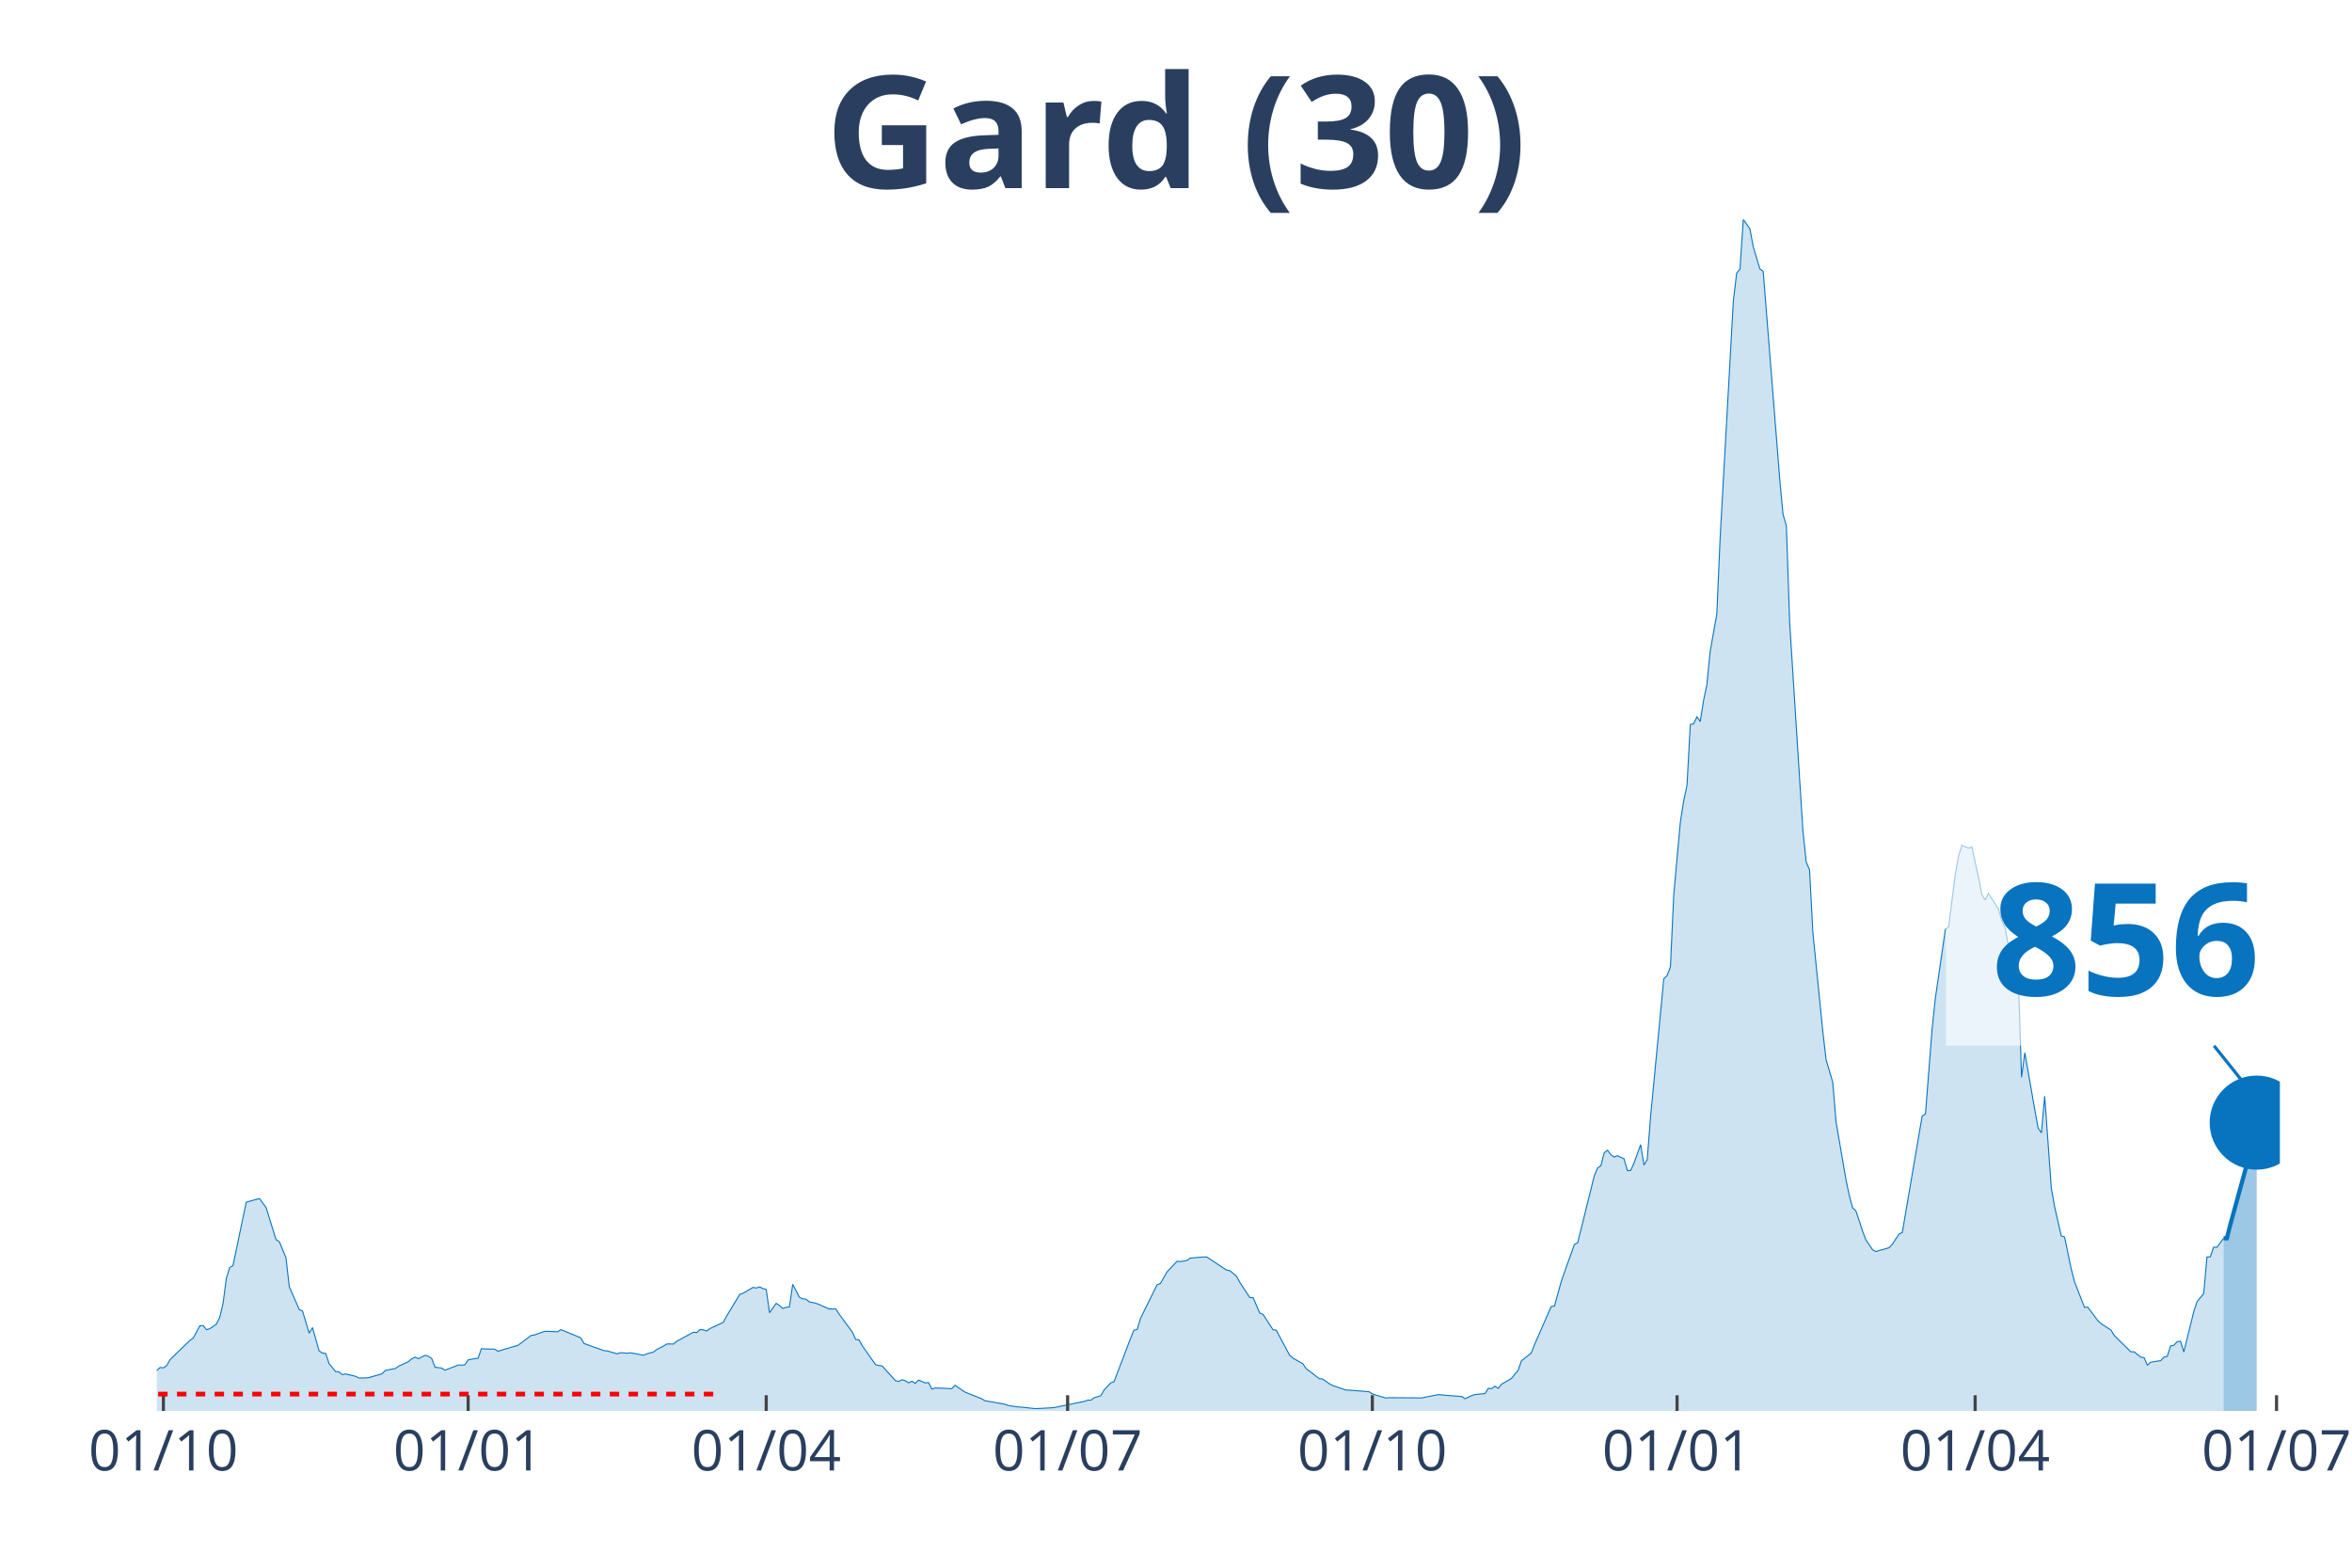
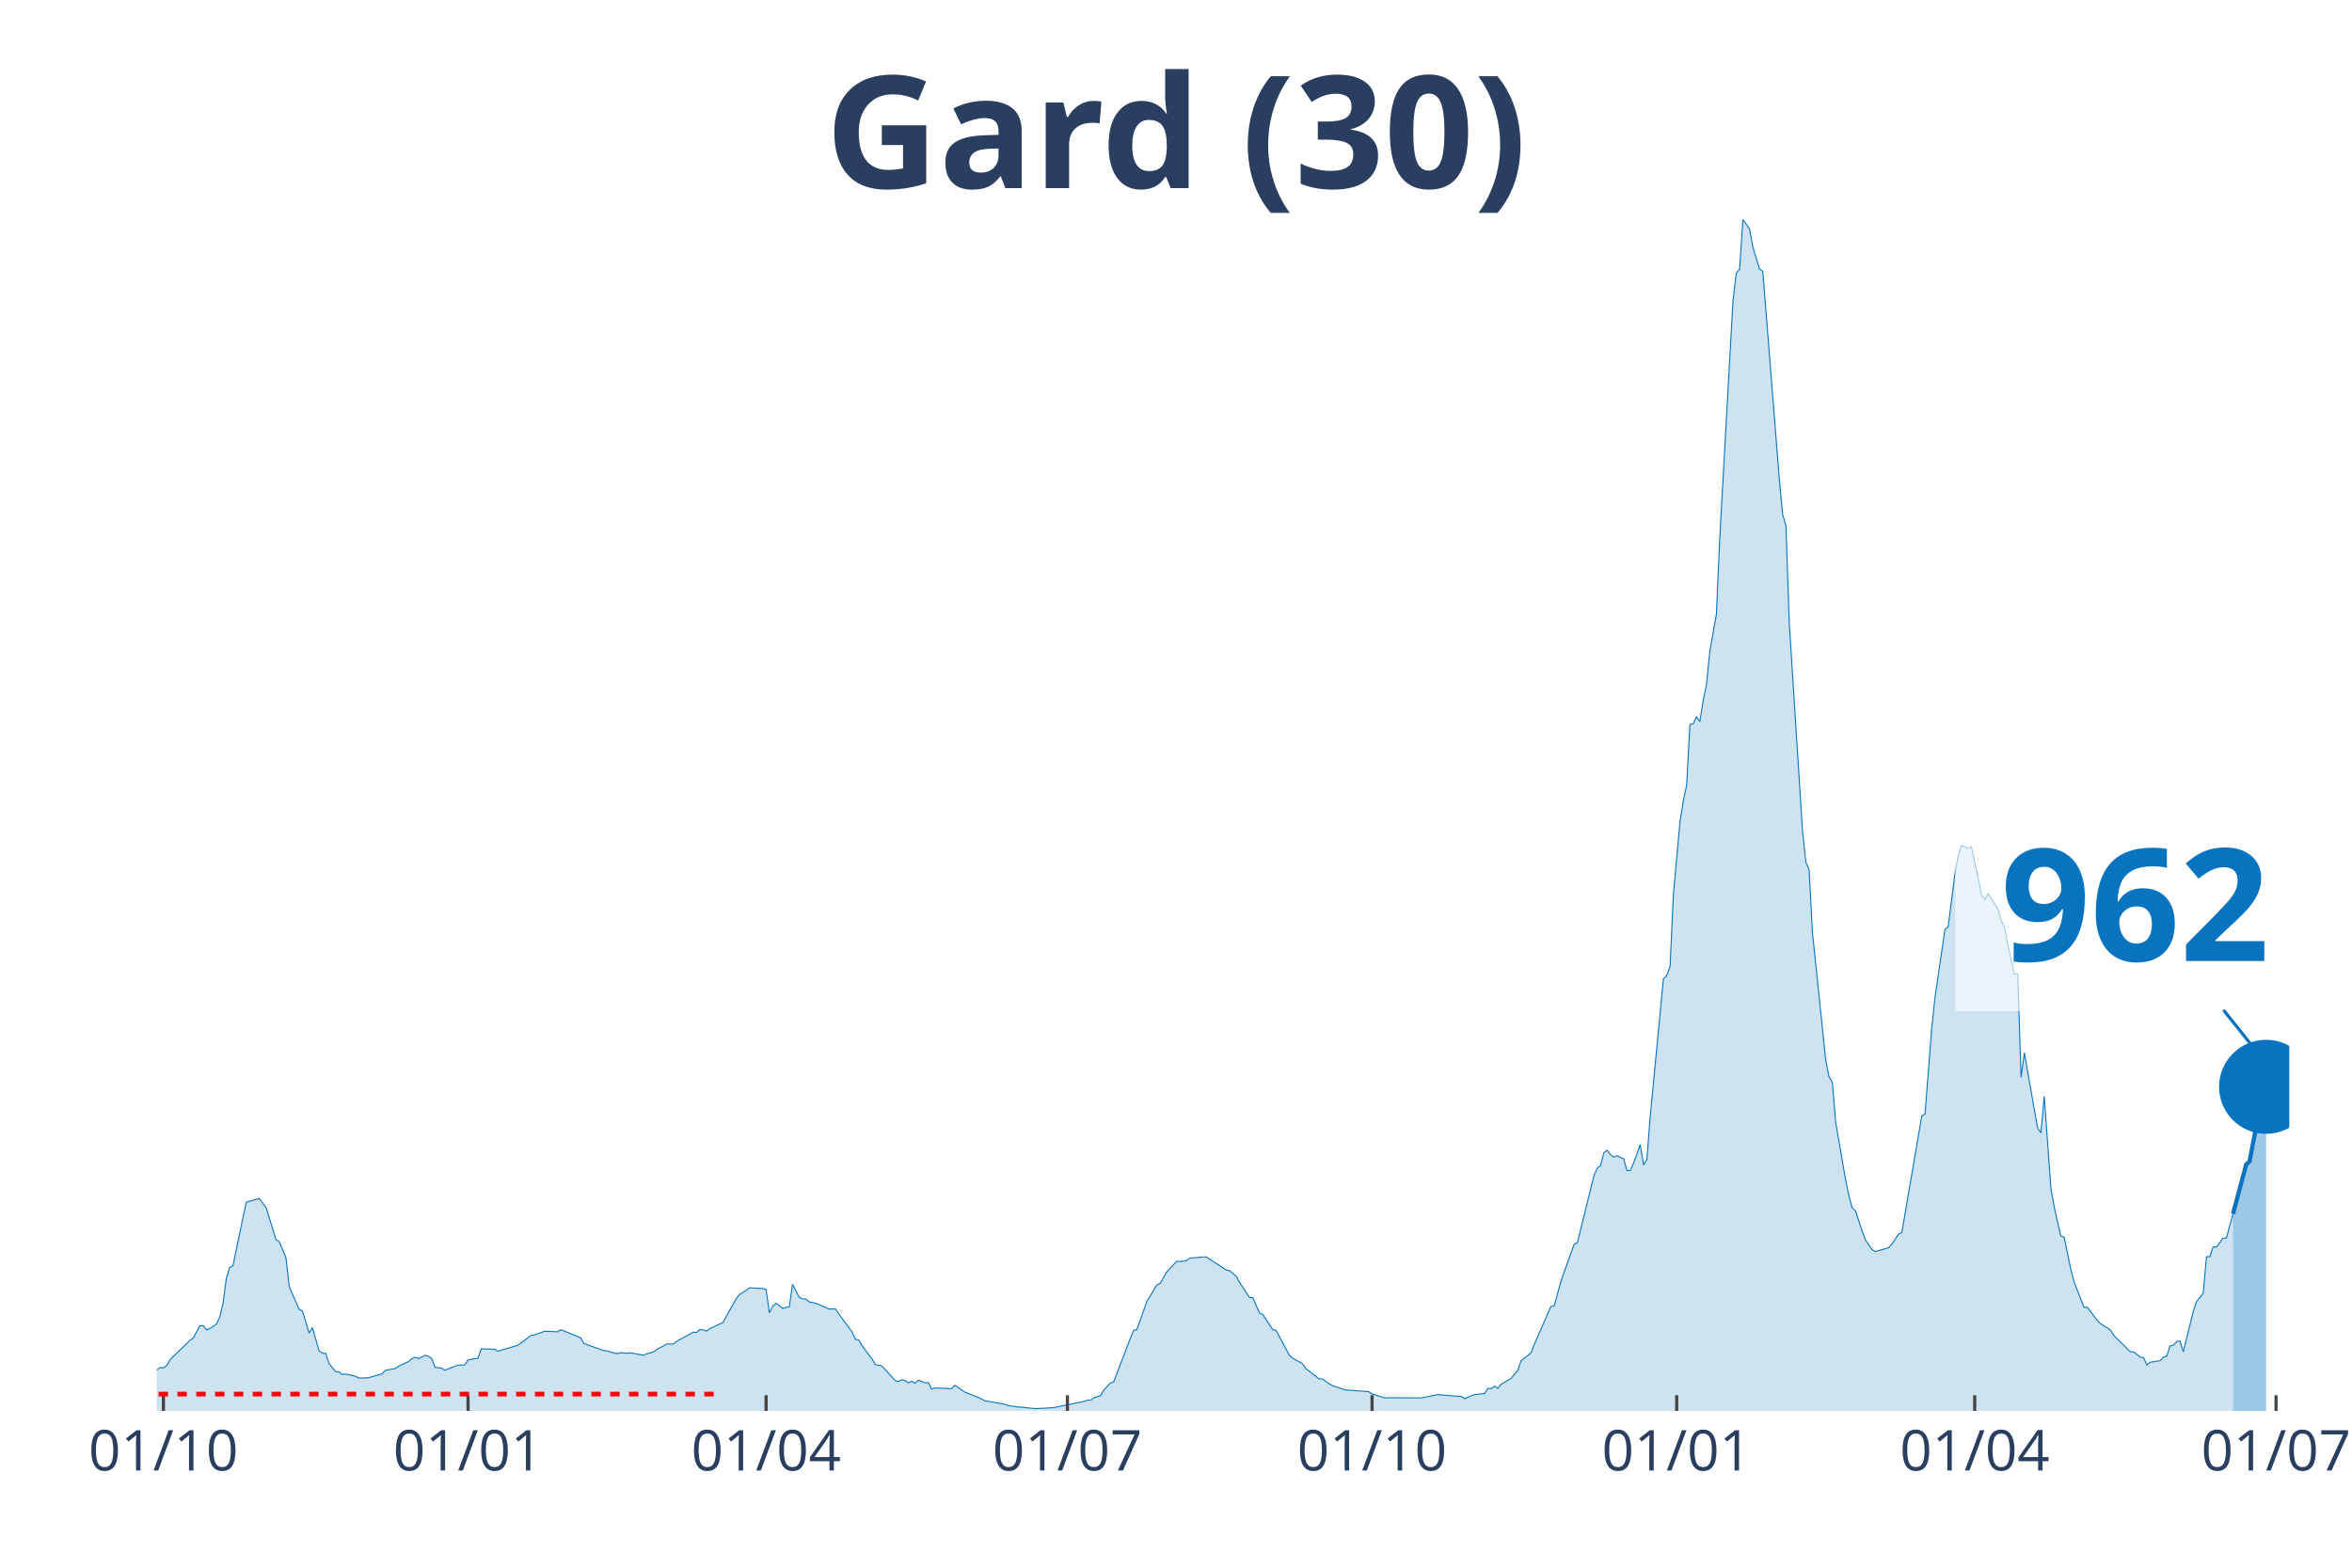
<svg xmlns="http://www.w3.org/2000/svg" class="main-svg" width="1125" height="750" style="" viewBox="0 0 750 500">
  <rect x="0" y="0" width="750" height="500" style="fill: rgb(0, 0, 0); fill-opacity: 0;" />
-   <defs id="defs-4bfc6a">
+   <defs id="defs-9c1711">
    <g class="clips">
-       <clipPath id="clip4bfc6axyplot" class="plotclip">
-         <rect width="677" height="380" />
+       <clipPath id="clip9c1711xyplot" class="plotclip">
+         <rect width="680" height="380" />
      </clipPath>
-       <clipPath class="axesclip" id="clip4bfc6ax">
-         <rect x="50" y="0" width="677" height="500" />
+       <clipPath class="axesclip" id="clip9c1711x">
+         <rect x="50" y="0" width="680" height="500" />
      </clipPath>
-       <clipPath class="axesclip" id="clip4bfc6ay">
+       <clipPath class="axesclip" id="clip9c1711y">
        <rect x="0" y="70" width="750" height="380" />
      </clipPath>
-       <clipPath class="axesclip" id="clip4bfc6axy">
-         <rect x="50" y="70" width="677" height="380" />
+       <clipPath class="axesclip" id="clip9c1711xy">
+         <rect x="50" y="70" width="680" height="380" />
      </clipPath>
    </g>
    <g class="gradients" />
  </defs>
  <g class="bglayer">
-     <rect class="bg" x="50" y="70" width="677" height="380" style="fill: rgb(0, 0, 0); fill-opacity: 0; stroke-width: 0;" />
+     <rect class="bg" x="50" y="70" width="680" height="380" style="fill: rgb(0, 0, 0); fill-opacity: 0; stroke-width: 0;" />
  </g>
  <g class="layer-below">
    <g class="imagelayer" />
    <g class="shapelayer" />
  </g>
  <g class="cartesianlayer">
    <g class="subplot xy">
      <g class="layer-subplot">
        <g class="shapelayer" />
        <g class="imagelayer" />
      </g>
      <g class="gridlayer">
        <g class="x">
          <path class="xgrid crisp" transform="translate(52.11,0)" d="M0,70v380" style="stroke: rgb(255, 255, 255); stroke-opacity: 1; stroke-width: 1px;" />
-           <path class="xgrid crisp" transform="translate(149.28,0)" d="M0,70v380" style="stroke: rgb(255, 255, 255); stroke-opacity: 1; stroke-width: 1px;" />
-           <path class="xgrid crisp" transform="translate(244.33,0)" d="M0,70v380" style="stroke: rgb(255, 255, 255); stroke-opacity: 1; stroke-width: 1px;" />
-           <path class="xgrid crisp" transform="translate(340.44,0)" d="M0,70v380" style="stroke: rgb(255, 255, 255); stroke-opacity: 1; stroke-width: 1px;" />
-           <path class="xgrid crisp" transform="translate(437.61,0)" d="M0,70v380" style="stroke: rgb(255, 255, 255); stroke-opacity: 1; stroke-width: 1px;" />
-           <path class="xgrid crisp" transform="translate(534.78,0)" d="M0,70v380" style="stroke: rgb(255, 255, 255); stroke-opacity: 1; stroke-width: 1px;" />
-           <path class="xgrid crisp" transform="translate(629.83,0)" d="M0,70v380" style="stroke: rgb(255, 255, 255); stroke-opacity: 1; stroke-width: 1px;" />
-           <path class="xgrid crisp" transform="translate(725.94,0)" d="M0,70v380" style="stroke: rgb(255, 255, 255); stroke-opacity: 1; stroke-width: 1px;" />
+           <path class="xgrid crisp" transform="translate(149.25,0)" d="M0,70v380" style="stroke: rgb(255, 255, 255); stroke-opacity: 1; stroke-width: 1px;" />
+           <path class="xgrid crisp" transform="translate(244.29,0)" d="M0,70v380" style="stroke: rgb(255, 255, 255); stroke-opacity: 1; stroke-width: 1px;" />
+           <path class="xgrid crisp" transform="translate(340.37,0)" d="M0,70v380" style="stroke: rgb(255, 255, 255); stroke-opacity: 1; stroke-width: 1px;" />
+           <path class="xgrid crisp" transform="translate(437.52,0)" d="M0,70v380" style="stroke: rgb(255, 255, 255); stroke-opacity: 1; stroke-width: 1px;" />
+           <path class="xgrid crisp" transform="translate(534.66,0)" d="M0,70v380" style="stroke: rgb(255, 255, 255); stroke-opacity: 1; stroke-width: 1px;" />
+           <path class="xgrid crisp" transform="translate(629.69,0)" d="M0,70v380" style="stroke: rgb(255, 255, 255); stroke-opacity: 1; stroke-width: 1px;" />
+           <path class="xgrid crisp" transform="translate(725.78,0)" d="M0,70v380" style="stroke: rgb(255, 255, 255); stroke-opacity: 1; stroke-width: 1px;" />
        </g>
        <g class="y" />
      </g>
      <g class="zerolinelayer" />
      <path class="xlines-below" />
      <path class="ylines-below" />
      <g class="overlines-below" />
      <g class="xaxislayer-below" />
      <g class="yaxislayer-below" />
      <g class="overaxes-below" />
-       <g class="plot" transform="translate(50, 70)" clip-path="url('#clip4bfc6axyplot')">
+       <g class="plot" transform="translate(50, 70)" clip-path="url('#clip9c1711xyplot')">
        <g class="scatterlayer mlayer">
-           <g class="trace scatter traceebec3c" style="stroke-miterlimit: 2;">
+           <g class="trace scatter trace8eea65" style="stroke-miterlimit: 2;">
            <g class="fills">
              <g>
-                 <path class="js-fill" d="M659.05,380L-143.64,380L-143.64,379.01L-130.96,379.43L-129.91,379.54L-99.28,379.41L-98.22,379.38L-58.09,378.39L-57.03,378.28L-38.02,374.92L-36.97,374.76L-31.68,373.63L-30.63,372.98L-23.24,371.69L-22.18,371.43L-17.95,371.53L-16.9,370.79L-12.67,369.64L-11.62,368.72L-8.45,368.43L-7.39,368.84L-3.17,368.79L-2.11,368.98L1.06,366.14L2.11,366.27L3.17,365.54L4.22,363.64L10.56,357.51L11.62,356.77L13.73,352.85L14.79,352.79L15.84,354.09L16.9,353.78L19.01,352.32L20.07,350.12L21.12,345.76L22.18,337.73L23.24,334.27L24.29,333.65L28.52,313.43L29.57,313.12L32.74,312.26L33.8,313.73L34.85,315.11L35.91,318.56L38.02,325.36L39.08,326.05L41.19,331.13L42.25,340.41L45.41,347.63L46.47,348.12L48.58,355.19L49.64,353.42L51.75,360.83L52.81,361.56L53.86,361.66L54.92,364.89L57.03,367.46L58.09,367.54L59.15,368.42L60.2,368.22L63.37,368.95L64.43,369.5L66.54,369.48L67.59,369.38L71.82,368.16L72.88,367.07L76.04,366.48L77.1,365.74L80.27,364.26L81.32,363.35L82.38,362.87L83.44,363.34L85.55,362.26L86.61,362.57L87.66,363.27L88.72,366.07L90.83,366.33L91.89,367L96.11,365.38L97.17,365.38L98.22,365.31L99.28,363.73L101.39,363.33L102.45,363.21L103.5,360.15L104.56,360.23L107.73,360.31L108.78,360.96L114.07,359.39L115.12,359.12L119.35,355.95L120.4,355.78L123.57,354.64L124.63,354.62L127.8,354.76L128.85,354.07L135.19,356.68L136.24,358.5L142.58,360.76L143.64,360.87L146.81,361.79L147.86,361.42L149.98,361.6L151.03,361.46L155.26,362.25L156.31,361.78L158.42,361.2L159.48,360.37L161.59,359.31L162.65,358.65L164.76,358.66L165.82,357.79L171.1,354.9L172.15,354.99L173.21,354.06L174.27,354.14L175.32,354.53L176.38,353.74L180.6,351.79L181.66,349.82L185.88,342.85L186.94,342.48L190.11,340.61L191.17,340.8L192.22,340.45L193.28,340.98L194.33,341.27L195.39,348.69L197.5,345.69L198.56,346.38L199.61,347.34L200.67,346.95L201.73,346.82L202.78,339.62L204.9,343.72L205.95,344.24L207.01,344.34L208.06,345.22L210.18,345.65L211.23,346.08L214.4,347.48L215.46,347.5L216.51,347.48L217.57,349.11L221.79,354.85L222.85,357.21L223.91,357.33L224.96,359.22L229.19,365.23L230.24,365.52L231.3,365.65L232.36,366.84L235.52,370.34L236.58,370.62L237.64,370.04L238.69,370.37L239.75,371.03L240.8,370.54L241.86,371.19L242.92,370.17L245.03,371.05L246.09,370.95L247.14,373.03L248.2,372.68L251.37,372.8L252.42,372.85L253.48,372.93L254.54,371.81L256.65,373.3L257.7,373.99L262.98,376.1L264.04,376.74L270.38,377.85L271.43,378.25L274.6,378.75L275.66,378.78L279.88,379.24L280.94,379.23L285.16,379.01L286.22,378.91L295.73,376.97L296.78,376.58L297.84,376.58L298.89,375.8L301.01,375.15L302.06,373.34L304.17,371.07L305.23,370.69L310.51,356.87L311.57,354.29L312.62,354.01L313.68,350.47L318.96,339.78L320.02,339.35L322.13,335.67L323.19,334.56L325.3,332.29L326.35,332.37L328.47,332.02L329.52,331.26L333.75,330.9L334.8,330.91L341.14,335.09L342.2,335.27L344.31,337.07L345.37,339.03L348.53,343.84L349.59,343.87L351.7,348.79L352.76,349.22L355.93,354.11L356.98,354.26L361.21,362.22L362.26,363.14L365.43,364.93L366.49,366.48L370.71,369.73L371.77,369.83L373.88,371.32L374.94,371.89L379.16,373.33L380.22,373.37L386.56,373.87L387.61,374.58L391.84,375.88L392.89,375.78L403.45,375.85L404.51,375.62L408.73,374.78L409.79,374.91L416.13,375.41L417.18,376.1L419.3,375.11L420.35,374.78L423.52,374.46L424.58,372.8L425.63,372.9L426.69,372.11L427.75,372.8L428.8,371.48L431.97,369.64L433.03,368.29L434.08,367.11L435.14,364.03L438.31,361.49L439.36,358.78L444.64,346.72L445.7,346.54L447.81,338.83L448.87,335.76L452.04,326.92L453.09,326.35L458.37,305.07L459.43,302.51L460.49,301.81L461.54,297.68L462.6,296.85L463.66,298.28L464.71,299.04L465.77,298.62L467.88,299.61L468.94,303.36L469.99,303.29L471.05,300.95L473.16,295.07L474.22,301.57L475.27,299.83L476.33,286.14L480.55,242.17L481.61,241.11L482.67,238.33L483.72,215.36L485.83,192.17L486.89,185.44L487.95,180.44L489,161.07L490.06,160.84L491.12,158.62L492.17,160.14L493.23,153.39L494.28,148.37L495.34,137.73L497.45,125.86L498.51,101.65L502.73,25.96L503.79,17.09L504.85,15.83L505.9,0L508.01,3.01L509.07,8.72L511.18,15.77L512.24,16.54L517.52,82.87L518.58,94.12L519.63,97.66L520.69,128.7L524.91,194.98L525.97,204.98L527.02,207.41L528.08,227.42L531.25,259.01L532.31,268.06L534.42,275.16L535.47,287.79L538.64,306.27L539.7,311.3L540.76,315.23L541.81,316.19L543.92,322.62L544.98,325.43L547.09,328.56L548.15,329.16L552.37,327.95L553.43,326.81L555.54,323.61L556.6,323.09L562.93,285.97L563.99,285.29L566.1,258.27L567.16,248.23L570.33,226.46L571.38,225.59L573.5,208.84L574.55,203.01L575.61,199.59L576.66,200.07L577.72,200.5L578.78,200.1L580.89,209.77L581.95,215.24L583,217.01L584.06,214.95L587.23,219.86L588.28,223.53L589.34,225.77L590.39,231.3L592.51,240.68L593.56,240.71L594.62,273.61L595.68,265.76L598.84,283.92L599.9,289.77L600.96,291.32L602.01,279.63L604.12,308.94L605.18,314.94L607.29,324.18L608.35,324.55L610.46,334.7L611.52,338.82L614.69,346.95L615.74,346.91L618.91,351.14L619.97,352.16L623.14,354.2L624.19,355.94L629.47,361.13L630.53,361.16L632.64,362.84L633.7,363.02L634.75,365.39L635.81,364.47L638.98,363.96L640.03,362.85L641.09,362.58L642.15,359.28L643.2,359.05L644.26,357.92L645.32,357.77L646.37,361.19L649.54,348.33L650.6,345.13L652.71,342.58L653.76,330.91L654.82,330.85L655.88,327.75L656.93,327.81L657.99,326.41L659.05,324.91" style="fill: rgb(8, 115, 191); fill-opacity: 0.2; stroke-width: 0;" />
+                 <path class="js-fill" d="M662.05,380L-143.6,380L-143.6,379.01L-130.93,379.43L-129.88,379.54L-100.31,379.47L-99.25,379.41L-53.85,377.66L-52.8,377.47L-46.46,375.97L-45.4,375.75L-32.73,374.27L-31.68,373.63L-28.51,372.45L-27.45,372.31L-15.84,370.6L-14.78,370.11L-9.5,368.31L-8.45,368.43L-6.34,368.69L-5.28,368.49L-2.11,368.98L-1.06,367.83L1.06,366.14L2.11,366.27L3.17,365.54L4.22,363.64L10.56,357.51L11.61,356.77L13.73,352.85L14.78,352.79L15.84,354.09L16.89,353.78L19.01,352.32L20.06,350.12L21.12,345.76L22.17,337.73L23.23,334.27L24.29,333.65L28.51,313.43L29.57,313.12L32.73,312.26L33.79,313.73L34.84,315.11L35.9,318.56L38.01,325.36L39.07,326.05L41.18,331.13L42.24,340.41L45.4,347.63L46.46,348.12L48.57,355.19L49.63,353.42L51.74,360.83L52.8,361.56L53.85,361.66L54.91,364.89L57.02,367.46L58.07,367.54L59.13,368.42L60.19,368.22L63.35,368.95L64.41,369.5L66.52,369.48L67.58,369.38L71.8,368.16L72.86,367.07L76.02,366.48L77.08,365.74L80.25,364.26L81.3,363.35L82.36,362.87L83.42,363.34L85.53,362.26L86.58,362.57L87.64,363.27L88.7,366.07L90.81,366.33L91.86,367L96.09,365.38L97.14,365.38L98.2,365.31L99.25,363.73L101.37,363.33L102.42,363.21L103.48,360.15L104.53,360.23L107.7,360.31L108.76,360.96L114.04,359.39L115.09,359.12L119.32,355.95L120.37,355.78L123.54,354.64L124.6,354.62L127.76,354.76L128.82,354.07L135.16,356.68L136.21,358.5L142.55,360.76L143.6,360.87L146.77,361.79L147.83,361.42L149.94,361.6L150.99,361.46L155.22,362.25L156.27,361.78L158.39,361.2L159.44,360.37L161.55,359.31L162.61,358.65L164.72,358.66L165.78,357.79L171.06,354.9L172.11,354.99L173.17,354.06L174.22,354.14L175.28,354.53L176.34,353.74L180.56,351.79L181.61,349.82L184.78,344.2L185.84,342.85L187.95,341.53L189.01,340.73L193.23,340.98L194.29,341.27L195.34,348.69L196.4,346.61L197.45,345.69L198.51,346.38L199.57,347.34L200.62,346.95L201.68,346.82L202.73,339.62L204.84,343.72L205.9,344.24L206.96,344.34L208.01,345.22L210.12,345.65L211.18,346.08L214.35,347.48L215.4,347.5L216.46,347.48L217.52,349.11L221.74,354.85L222.8,357.21L223.85,357.33L224.91,359.22L228.07,363.46L229.13,365.23L231.24,365.65L232.3,366.84L235.47,370.34L236.52,370.62L237.58,370.04L238.63,370.37L239.69,371.03L240.75,370.54L241.8,371.19L242.86,370.17L244.97,371.05L246.02,370.95L247.08,373.03L248.14,372.68L251.3,372.8L252.36,372.85L253.42,372.93L254.47,371.81L256.58,373.3L257.64,373.99L262.92,376.1L263.98,376.74L270.31,377.85L271.37,378.25L274.53,378.75L275.59,378.78L279.81,379.24L280.87,379.23L285.09,379.01L286.15,378.91L295.65,376.97L296.71,376.58L297.76,376.58L298.82,375.8L300.93,375.15L301.99,373.34L304.1,371.07L305.16,370.69L309.38,359.62L310.43,356.87L311.49,354.29L312.55,354.01L315.71,345.06L316.77,343.34L318.88,339.78L319.94,339.35L322.05,335.67L323.11,334.56L325.22,332.29L326.27,332.37L328.39,332.02L329.44,331.26L333.66,330.9L334.72,330.91L341.06,335.09L342.11,335.27L344.22,337.07L345.28,339.03L348.45,343.84L349.5,343.87L351.61,348.79L352.67,349.22L355.84,354.11L356.89,354.26L361.12,362.22L362.17,363.14L365.34,364.93L366.4,366.48L370.62,369.73L371.68,369.83L373.79,371.32L374.84,371.89L379.07,373.33L380.12,373.37L386.46,373.87L387.52,374.58L391.74,375.88L392.8,375.78L403.35,375.85L404.41,375.62L408.63,374.78L409.69,374.91L416.02,375.41L417.08,376.1L419.19,375.11L420.25,374.78L423.42,374.46L424.47,372.8L425.53,372.9L426.58,372.11L427.64,372.8L428.7,371.48L431.86,369.64L432.92,368.29L433.98,367.11L435.03,364.03L438.2,361.49L439.25,358.78L444.53,346.72L445.59,346.54L447.7,338.83L448.76,335.76L451.93,326.92L452.98,326.35L458.26,305.07L459.32,302.51L460.37,301.81L461.43,297.68L462.48,296.85L463.54,298.28L464.6,299.04L465.65,298.62L467.76,299.61L468.82,303.36L469.88,303.29L470.93,300.95L473.04,295.07L474.1,301.57L475.16,299.83L476.21,286.14L480.43,242.17L481.49,241.11L482.55,238.33L483.6,215.36L485.71,192.17L486.77,185.44L487.83,180.44L488.88,161.07L489.94,160.84L490.99,158.62L492.05,160.14L493.11,153.39L494.16,148.37L495.22,137.73L497.33,125.86L498.39,101.65L502.61,25.96L503.66,17.09L504.72,15.83L505.78,0L507.89,3.01L508.94,8.72L511.06,15.77L512.11,16.54L517.39,82.87L518.45,94.12L519.5,97.66L520.56,128.7L524.78,194.98L525.84,204.98L526.89,207.41L527.95,227.42L532.17,268.06L533.23,273.37L534.29,275.16L535.34,287.79L538.51,306.27L539.57,311.3L540.62,315.23L541.68,316.19L543.79,322.62L544.84,325.43L546.96,328.56L548.01,329.16L552.24,327.95L553.29,326.81L555.4,323.61L556.46,323.09L562.8,285.97L563.85,285.29L565.96,258.27L567.02,248.23L570.19,226.46L571.24,225.59L573.35,208.84L574.41,203.01L575.47,199.59L576.52,200.07L577.58,200.5L578.63,200.1L580.75,209.77L581.8,215.24L582.86,217.01L583.91,214.95L587.08,219.86L588.14,223.53L589.19,225.77L590.25,231.3L592.36,240.68L593.42,240.71L594.47,273.61L595.53,265.76L598.7,283.92L599.75,289.77L600.81,291.32L601.86,279.63L603.98,308.94L605.03,314.94L607.14,324.18L608.2,324.55L610.31,334.7L611.37,338.82L614.53,346.95L615.59,346.91L618.76,351.14L619.81,352.16L622.98,354.2L624.04,355.94L629.32,361.13L630.37,361.16L632.48,362.84L633.54,363.02L634.6,365.39L635.65,364.47L638.82,363.96L639.88,362.85L640.93,362.58L641.99,359.24L643.04,359.01L644.1,357.87L645.16,357.73L646.21,361.14L649.38,348.29L650.43,345.09L652.55,342.53L653.6,330.82L654.66,330.8L655.71,327.7L656.77,327.75L657.83,326.35L658.88,324.86L659.94,324.9L662.05,317.16" style="fill: rgb(8, 115, 191); fill-opacity: 0.2; stroke-width: 0;" />
              </g>
            </g>
            <g class="errorbars" />
            <g class="lines">
-               <path class="js-line" d="M-143.64,379.01L-130.96,379.43L-129.91,379.54L-99.28,379.41L-98.22,379.38L-58.09,378.39L-57.03,378.28L-38.02,374.92L-36.97,374.76L-31.68,373.63L-30.63,372.98L-23.24,371.69L-22.18,371.43L-17.95,371.53L-16.9,370.79L-12.67,369.64L-11.62,368.72L-8.45,368.43L-7.39,368.84L-3.17,368.79L-2.11,368.98L1.06,366.14L2.11,366.27L3.17,365.54L4.22,363.64L10.56,357.51L11.62,356.77L13.73,352.85L14.79,352.79L15.84,354.09L16.9,353.78L19.01,352.32L20.07,350.12L21.12,345.76L22.18,337.73L23.24,334.27L24.29,333.65L28.52,313.43L29.57,313.12L32.74,312.26L33.8,313.73L34.85,315.11L35.91,318.56L38.02,325.36L39.08,326.05L41.19,331.13L42.25,340.41L45.41,347.63L46.47,348.12L48.58,355.19L49.64,353.42L51.75,360.83L52.81,361.56L53.86,361.66L54.92,364.89L57.03,367.46L58.09,367.54L59.15,368.42L60.2,368.22L63.37,368.95L64.43,369.5L66.54,369.48L67.59,369.38L71.82,368.16L72.88,367.07L76.04,366.48L77.1,365.74L80.27,364.26L81.32,363.35L82.38,362.87L83.44,363.34L85.55,362.26L86.61,362.57L87.66,363.27L88.72,366.07L90.83,366.33L91.89,367L96.11,365.38L97.17,365.38L98.22,365.31L99.28,363.73L101.39,363.33L102.45,363.21L103.5,360.15L104.56,360.23L107.73,360.31L108.78,360.96L114.07,359.39L115.12,359.12L119.35,355.95L120.4,355.78L123.57,354.64L124.63,354.62L127.8,354.76L128.85,354.07L135.19,356.68L136.24,358.5L142.58,360.76L143.64,360.87L146.81,361.79L147.86,361.42L149.98,361.6L151.03,361.46L155.26,362.25L156.31,361.78L158.42,361.2L159.48,360.37L161.59,359.31L162.65,358.65L164.76,358.66L165.82,357.79L171.1,354.9L172.15,354.99L173.21,354.06L174.27,354.14L175.32,354.53L176.38,353.74L180.6,351.79L181.66,349.82L185.88,342.85L186.94,342.48L190.11,340.61L191.17,340.8L192.22,340.45L193.28,340.98L194.33,341.27L195.39,348.69L197.5,345.69L198.56,346.38L199.61,347.34L200.67,346.95L201.73,346.82L202.78,339.62L204.9,343.72L205.95,344.24L207.01,344.34L208.06,345.22L210.18,345.65L211.23,346.08L214.4,347.48L215.46,347.5L216.51,347.48L217.57,349.11L221.79,354.85L222.85,357.21L223.91,357.33L224.96,359.22L229.19,365.23L230.24,365.52L231.3,365.65L232.36,366.84L235.52,370.34L236.58,370.62L237.64,370.04L238.69,370.37L239.75,371.03L240.8,370.54L241.86,371.19L242.92,370.17L245.03,371.05L246.09,370.95L247.14,373.03L248.2,372.68L251.37,372.8L252.42,372.85L253.48,372.93L254.54,371.81L256.65,373.3L257.7,373.99L262.98,376.1L264.04,376.74L270.38,377.85L271.43,378.25L274.6,378.75L275.66,378.78L279.88,379.24L280.94,379.23L285.16,379.01L286.22,378.91L295.73,376.97L296.78,376.58L297.84,376.58L298.89,375.8L301.01,375.15L302.06,373.34L304.17,371.07L305.23,370.69L310.51,356.87L311.57,354.29L312.62,354.01L313.68,350.47L318.96,339.78L320.02,339.35L322.13,335.67L323.19,334.56L325.3,332.29L326.35,332.37L328.47,332.02L329.52,331.26L333.75,330.9L334.8,330.91L341.14,335.09L342.2,335.27L344.31,337.07L345.37,339.03L348.53,343.84L349.59,343.87L351.7,348.79L352.76,349.22L355.93,354.11L356.98,354.26L361.21,362.22L362.26,363.14L365.43,364.93L366.49,366.48L370.71,369.73L371.77,369.83L373.88,371.32L374.94,371.89L379.16,373.33L380.22,373.37L386.56,373.87L387.61,374.58L391.84,375.88L392.89,375.78L403.45,375.85L404.51,375.62L408.73,374.78L409.79,374.91L416.13,375.41L417.18,376.1L419.3,375.11L420.35,374.78L423.52,374.46L424.58,372.8L425.63,372.9L426.69,372.11L427.75,372.8L428.8,371.48L431.97,369.64L433.03,368.29L434.08,367.11L435.14,364.03L438.31,361.49L439.36,358.78L444.64,346.72L445.7,346.54L447.81,338.83L448.87,335.76L452.04,326.92L453.09,326.35L458.37,305.07L459.43,302.51L460.49,301.81L461.54,297.68L462.6,296.85L463.66,298.28L464.71,299.04L465.77,298.62L467.88,299.61L468.94,303.36L469.99,303.29L471.05,300.95L473.16,295.07L474.22,301.57L475.27,299.83L476.33,286.14L480.55,242.17L481.61,241.11L482.67,238.33L483.72,215.36L485.83,192.17L486.89,185.44L487.95,180.44L489,161.07L490.06,160.84L491.12,158.62L492.17,160.14L493.23,153.39L494.28,148.37L495.34,137.73L497.45,125.86L498.51,101.65L502.73,25.96L503.79,17.09L504.85,15.83L505.9,0L508.01,3.01L509.07,8.72L511.18,15.77L512.24,16.54L517.52,82.87L518.58,94.12L519.63,97.66L520.69,128.7L524.91,194.98L525.97,204.98L527.02,207.41L528.08,227.42L531.25,259.01L532.31,268.06L534.42,275.16L535.47,287.79L538.64,306.27L539.7,311.3L540.76,315.23L541.81,316.19L543.92,322.62L544.98,325.43L547.09,328.56L548.15,329.16L552.37,327.95L553.43,326.81L555.54,323.61L556.6,323.09L562.93,285.97L563.99,285.29L566.1,258.27L567.16,248.23L570.33,226.46L571.38,225.59L573.5,208.84L574.55,203.01L575.61,199.59L576.66,200.07L577.72,200.5L578.78,200.1L580.89,209.77L581.95,215.24L583,217.01L584.06,214.95L587.23,219.86L588.28,223.53L589.34,225.77L590.39,231.3L592.51,240.68L593.56,240.71L594.62,273.61L595.68,265.76L598.84,283.92L599.9,289.77L600.96,291.32L602.01,279.63L604.12,308.94L605.18,314.94L607.29,324.18L608.35,324.55L610.46,334.7L611.52,338.82L614.69,346.95L615.74,346.91L618.91,351.14L619.97,352.16L623.14,354.2L624.19,355.94L629.47,361.13L630.53,361.16L632.64,362.84L633.7,363.02L634.75,365.39L635.81,364.47L638.98,363.96L640.03,362.85L641.09,362.58L642.15,359.28L643.2,359.05L644.26,357.92L645.32,357.77L646.37,361.19L649.54,348.33L650.6,345.13L652.71,342.58L653.76,330.91L654.82,330.85L655.88,327.75L656.93,327.81L657.99,326.41L659.05,324.91" style="vector-effect: non-scaling-stroke; fill: none; stroke: rgb(8, 115, 191); stroke-opacity: 1; stroke-width: 0.5px; opacity: 1;" />
+               <path class="js-line" d="M-143.6,379.01L-130.93,379.43L-129.88,379.54L-100.31,379.47L-99.25,379.41L-53.85,377.66L-52.8,377.47L-46.46,375.97L-45.4,375.75L-32.73,374.27L-31.68,373.63L-28.51,372.45L-27.45,372.31L-15.84,370.6L-14.78,370.11L-9.5,368.31L-8.45,368.43L-6.34,368.69L-5.28,368.49L-2.11,368.98L-1.06,367.83L1.06,366.14L2.11,366.27L3.17,365.54L4.22,363.64L10.56,357.51L11.61,356.77L13.73,352.85L14.78,352.79L15.84,354.09L16.89,353.78L19.01,352.32L20.06,350.12L21.12,345.76L22.17,337.73L23.23,334.27L24.29,333.65L28.51,313.43L29.57,313.12L32.73,312.26L33.79,313.73L34.84,315.11L35.9,318.56L38.01,325.36L39.07,326.05L41.18,331.13L42.24,340.41L45.4,347.63L46.46,348.12L48.57,355.19L49.63,353.42L51.74,360.83L52.8,361.56L53.85,361.66L54.91,364.89L57.02,367.46L58.07,367.54L59.13,368.42L60.19,368.22L63.35,368.95L64.41,369.5L66.52,369.48L67.58,369.38L71.8,368.16L72.86,367.07L76.02,366.48L77.08,365.74L80.25,364.26L81.3,363.35L82.36,362.87L83.42,363.34L85.53,362.26L86.58,362.57L87.64,363.27L88.7,366.07L90.81,366.33L91.86,367L96.09,365.38L97.14,365.38L98.2,365.31L99.25,363.73L101.37,363.33L102.42,363.21L103.48,360.15L104.53,360.23L107.7,360.31L108.76,360.96L114.04,359.39L115.09,359.12L119.32,355.95L120.37,355.78L123.54,354.64L124.6,354.62L127.76,354.76L128.82,354.07L135.16,356.68L136.21,358.5L142.55,360.76L143.6,360.87L146.77,361.79L147.83,361.42L149.94,361.6L150.99,361.46L155.22,362.25L156.27,361.78L158.39,361.2L159.44,360.37L161.55,359.31L162.61,358.65L164.72,358.66L165.78,357.79L171.06,354.9L172.11,354.99L173.17,354.06L174.22,354.14L175.28,354.53L176.34,353.74L180.56,351.79L181.61,349.82L184.78,344.2L185.84,342.85L187.95,341.53L189.01,340.73L193.23,340.98L194.29,341.27L195.34,348.69L196.4,346.61L197.45,345.69L198.51,346.38L199.57,347.34L200.62,346.95L201.68,346.82L202.73,339.62L204.84,343.72L205.9,344.24L206.96,344.34L208.01,345.22L210.12,345.65L211.18,346.08L214.35,347.48L215.4,347.5L216.46,347.48L217.52,349.11L221.74,354.85L222.8,357.21L223.85,357.33L224.91,359.22L228.07,363.46L229.13,365.23L231.24,365.65L232.3,366.84L235.47,370.34L236.52,370.62L237.58,370.04L238.63,370.37L239.69,371.03L240.75,370.54L241.8,371.19L242.86,370.17L244.97,371.05L246.02,370.95L247.08,373.03L248.14,372.68L251.3,372.8L252.36,372.85L253.42,372.93L254.47,371.81L256.58,373.3L257.64,373.99L262.92,376.1L263.98,376.74L270.31,377.85L271.37,378.25L274.53,378.75L275.59,378.78L279.81,379.24L280.87,379.23L285.09,379.01L286.15,378.91L295.65,376.97L296.71,376.58L297.76,376.58L298.82,375.8L300.93,375.15L301.99,373.34L304.1,371.07L305.16,370.69L309.38,359.62L310.43,356.87L311.49,354.29L312.55,354.01L315.71,345.06L316.77,343.34L318.88,339.78L319.94,339.35L322.05,335.67L323.11,334.56L325.22,332.29L326.27,332.37L328.39,332.02L329.44,331.26L333.66,330.9L334.72,330.91L341.06,335.09L342.11,335.27L344.22,337.07L345.28,339.03L348.45,343.84L349.5,343.87L351.61,348.79L352.67,349.22L355.84,354.11L356.89,354.26L361.12,362.22L362.17,363.14L365.34,364.93L366.4,366.48L370.62,369.73L371.68,369.83L373.79,371.32L374.84,371.89L379.07,373.33L380.12,373.37L386.46,373.87L387.52,374.58L391.74,375.88L392.8,375.78L403.35,375.85L404.41,375.62L408.63,374.78L409.69,374.91L416.02,375.41L417.08,376.1L419.19,375.11L420.25,374.78L423.42,374.46L424.47,372.8L425.53,372.9L426.58,372.11L427.64,372.8L428.7,371.48L431.86,369.64L432.92,368.29L433.98,367.11L435.03,364.03L438.2,361.49L439.25,358.78L444.53,346.72L445.59,346.54L447.7,338.83L448.76,335.76L451.93,326.92L452.98,326.35L458.26,305.07L459.32,302.51L460.37,301.81L461.43,297.68L462.48,296.85L463.54,298.28L464.6,299.04L465.65,298.62L467.76,299.61L468.82,303.36L469.88,303.29L470.93,300.95L473.04,295.07L474.1,301.57L475.16,299.83L476.21,286.14L480.43,242.17L481.49,241.11L482.55,238.33L483.6,215.36L485.71,192.17L486.77,185.44L487.83,180.44L488.88,161.07L489.94,160.84L490.99,158.62L492.05,160.14L493.11,153.39L494.16,148.37L495.22,137.73L497.33,125.86L498.39,101.65L502.61,25.96L503.66,17.09L504.72,15.83L505.78,0L507.89,3.01L508.94,8.72L511.06,15.77L512.11,16.54L517.39,82.87L518.45,94.12L519.5,97.66L520.56,128.7L524.78,194.98L525.84,204.98L526.89,207.41L527.95,227.42L532.17,268.06L533.23,273.37L534.29,275.16L535.34,287.79L538.51,306.27L539.57,311.3L540.62,315.23L541.68,316.19L543.79,322.62L544.84,325.43L546.96,328.56L548.01,329.16L552.24,327.95L553.29,326.81L555.4,323.61L556.46,323.09L562.8,285.97L563.85,285.29L565.96,258.27L567.02,248.23L570.19,226.46L571.24,225.59L573.35,208.84L574.41,203.01L575.47,199.59L576.52,200.07L577.58,200.5L578.63,200.1L580.75,209.77L581.8,215.24L582.86,217.01L583.91,214.95L587.08,219.86L588.14,223.53L589.19,225.77L590.25,231.3L592.36,240.68L593.42,240.71L594.47,273.61L595.53,265.76L598.7,283.92L599.75,289.77L600.81,291.32L601.86,279.63L603.98,308.94L605.03,314.94L607.14,324.18L608.2,324.55L610.31,334.7L611.37,338.82L614.53,346.95L615.59,346.91L618.76,351.14L619.81,352.16L622.98,354.2L624.04,355.94L629.32,361.13L630.37,361.16L632.48,362.84L633.54,363.02L634.6,365.39L635.65,364.47L638.82,363.96L639.88,362.85L640.93,362.58L641.99,359.24L643.04,359.01L644.1,357.87L645.16,357.73L646.21,361.14L649.38,348.29L650.43,345.09L652.55,342.53L653.6,330.82L654.66,330.8L655.71,327.7L656.77,327.75L657.83,326.35L658.88,324.86L659.94,324.9L662.05,317.16" style="vector-effect: non-scaling-stroke; fill: none; stroke: rgb(8, 115, 191); stroke-opacity: 1; stroke-width: 0.5px; opacity: 1;" />
            </g>
            <g class="points" />
            <g class="text" />
          </g>
-           <g class="trace scatter trace24d743" style="stroke-miterlimit: 2;">
+           <g class="trace scatter trace8e04b6" style="stroke-miterlimit: 2;">
            <g class="fills">
              <g>
-                 <path class="js-fill" d="M669.61,380L659.05,380L659.05,324.91L660.1,324.96L661.16,320.71L666.44,301.47L667.49,300.49L669.61,288.05" style="fill: rgb(8, 115, 191); fill-opacity: 0.4; stroke-width: 0;" />
+                 <path class="js-fill" d="M672.61,380L662.05,380L662.05,317.16L666.27,301.39L667.33,300.42L670.5,283.83L671.55,279.87L672.61,276.63" style="fill: rgb(8, 115, 191); fill-opacity: 0.4; stroke-width: 0;" />
              </g>
            </g>
            <g class="errorbars" />
            <g class="lines">
-               <path class="js-line" d="M659.05,324.91L660.1,324.96L661.16,320.71L666.44,301.47L667.49,300.49L669.61,288.05" style="vector-effect: non-scaling-stroke; fill: none; stroke: rgb(8, 115, 191); stroke-opacity: 1; stroke-width: 2px; opacity: 1;" />
+               <path class="js-line" d="M662.05,317.16L666.27,301.39L667.33,300.42L670.5,283.83L671.55,279.87L672.61,276.63" style="vector-effect: non-scaling-stroke; fill: none; stroke: rgb(8, 115, 191); stroke-opacity: 1; stroke-width: 2px; opacity: 1;" />
            </g>
            <g class="points" />
            <g class="text" />
          </g>
-           <g class="trace scatter trace46867c" style="stroke-miterlimit: 2; opacity: 1;">
+           <g class="trace scatter trace9494e0" style="stroke-miterlimit: 2; opacity: 1;">
            <g class="fills" />
            <g class="errorbars" />
            <g class="lines" />
            <g class="points">
-               <path class="point" transform="translate(669.61,288.05)" d="M15,0A15,15 0 1,1 0,-15A15,15 0 0,1 15,0Z" style="opacity: 1; stroke-width: 0px; fill: rgb(8, 115, 191); fill-opacity: 1;" />
+               <path class="point" transform="translate(672.61,276.63)" d="M15,0A15,15 0 1,1 0,-15A15,15 0 0,1 15,0Z" style="opacity: 1; stroke-width: 0px; fill: rgb(8, 115, 191); fill-opacity: 1;" />
            </g>
            <g class="text" />
          </g>
        </g>
      </g>
      <g class="overplot" />
      <path class="xlines-above crisp" style="fill: none; stroke-width: 1px; stroke: rgb(0, 0, 0); stroke-opacity: 0;" d="" />
      <path class="ylines-above crisp" style="fill: none;" d="M0,0" />
      <g class="overlines-above" />
      <g class="xaxislayer-above">
        <path class="xtick ticks crisp" d="M0,450v-5" transform="translate(52.11,0)" style="stroke: rgb(68, 68, 68); stroke-opacity: 1; stroke-width: 1px;" />
-         <path class="xtick ticks crisp" d="M0,450v-5" transform="translate(149.28,0)" style="stroke: rgb(68, 68, 68); stroke-opacity: 1; stroke-width: 1px;" />
-         <path class="xtick ticks crisp" d="M0,450v-5" transform="translate(244.33,0)" style="stroke: rgb(68, 68, 68); stroke-opacity: 1; stroke-width: 1px;" />
-         <path class="xtick ticks crisp" d="M0,450v-5" transform="translate(340.44,0)" style="stroke: rgb(68, 68, 68); stroke-opacity: 1; stroke-width: 1px;" />
-         <path class="xtick ticks crisp" d="M0,450v-5" transform="translate(437.61,0)" style="stroke: rgb(68, 68, 68); stroke-opacity: 1; stroke-width: 1px;" />
-         <path class="xtick ticks crisp" d="M0,450v-5" transform="translate(534.78,0)" style="stroke: rgb(68, 68, 68); stroke-opacity: 1; stroke-width: 1px;" />
-         <path class="xtick ticks crisp" d="M0,450v-5" transform="translate(629.83,0)" style="stroke: rgb(68, 68, 68); stroke-opacity: 1; stroke-width: 1px;" />
-         <path class="xtick ticks crisp" d="M0,450v-5" transform="translate(725.94,0)" style="stroke: rgb(68, 68, 68); stroke-opacity: 1; stroke-width: 1px;" />
+         <path class="xtick ticks crisp" d="M0,450v-5" transform="translate(149.25,0)" style="stroke: rgb(68, 68, 68); stroke-opacity: 1; stroke-width: 1px;" />
+         <path class="xtick ticks crisp" d="M0,450v-5" transform="translate(244.29,0)" style="stroke: rgb(68, 68, 68); stroke-opacity: 1; stroke-width: 1px;" />
+         <path class="xtick ticks crisp" d="M0,450v-5" transform="translate(340.37,0)" style="stroke: rgb(68, 68, 68); stroke-opacity: 1; stroke-width: 1px;" />
+         <path class="xtick ticks crisp" d="M0,450v-5" transform="translate(437.52,0)" style="stroke: rgb(68, 68, 68); stroke-opacity: 1; stroke-width: 1px;" />
+         <path class="xtick ticks crisp" d="M0,450v-5" transform="translate(534.66,0)" style="stroke: rgb(68, 68, 68); stroke-opacity: 1; stroke-width: 1px;" />
+         <path class="xtick ticks crisp" d="M0,450v-5" transform="translate(629.69,0)" style="stroke: rgb(68, 68, 68); stroke-opacity: 1; stroke-width: 1px;" />
+         <path class="xtick ticks crisp" d="M0,450v-5" transform="translate(725.78,0)" style="stroke: rgb(68, 68, 68); stroke-opacity: 1; stroke-width: 1px;" />
        <g class="xtick">
          <text text-anchor="middle" x="0" y="469" transform="translate(52.11,0)" style="font-family: 'Open Sans', verdana, arial, sans-serif; font-size: 18px; fill: rgb(42, 63, 95); fill-opacity: 1; white-space: pre;">01/10</text>
        </g>
        <g class="xtick">
-           <text text-anchor="middle" x="0" y="469" transform="translate(149.28,0)" style="font-family: 'Open Sans', verdana, arial, sans-serif; font-size: 18px; fill: rgb(42, 63, 95); fill-opacity: 1; white-space: pre;">01/01</text>
+           <text text-anchor="middle" x="0" y="469" transform="translate(149.25,0)" style="font-family: 'Open Sans', verdana, arial, sans-serif; font-size: 18px; fill: rgb(42, 63, 95); fill-opacity: 1; white-space: pre;">01/01</text>
        </g>
        <g class="xtick">
-           <text text-anchor="middle" x="0" y="469" transform="translate(244.33,0)" style="font-family: 'Open Sans', verdana, arial, sans-serif; font-size: 18px; fill: rgb(42, 63, 95); fill-opacity: 1; white-space: pre;">01/04</text>
+           <text text-anchor="middle" x="0" y="469" transform="translate(244.29,0)" style="font-family: 'Open Sans', verdana, arial, sans-serif; font-size: 18px; fill: rgb(42, 63, 95); fill-opacity: 1; white-space: pre;">01/04</text>
        </g>
        <g class="xtick">
-           <text text-anchor="middle" x="0" y="469" transform="translate(340.44,0)" style="font-family: 'Open Sans', verdana, arial, sans-serif; font-size: 18px; fill: rgb(42, 63, 95); fill-opacity: 1; white-space: pre;">01/07</text>
+           <text text-anchor="middle" x="0" y="469" transform="translate(340.37,0)" style="font-family: 'Open Sans', verdana, arial, sans-serif; font-size: 18px; fill: rgb(42, 63, 95); fill-opacity: 1; white-space: pre;">01/07</text>
        </g>
        <g class="xtick">
-           <text text-anchor="middle" x="0" y="469" transform="translate(437.61,0)" style="font-family: 'Open Sans', verdana, arial, sans-serif; font-size: 18px; fill: rgb(42, 63, 95); fill-opacity: 1; white-space: pre;">01/10</text>
+           <text text-anchor="middle" x="0" y="469" transform="translate(437.52,0)" style="font-family: 'Open Sans', verdana, arial, sans-serif; font-size: 18px; fill: rgb(42, 63, 95); fill-opacity: 1; white-space: pre;">01/10</text>
        </g>
        <g class="xtick">
-           <text text-anchor="middle" x="0" y="469" transform="translate(534.78,0)" style="font-family: 'Open Sans', verdana, arial, sans-serif; font-size: 18px; fill: rgb(42, 63, 95); fill-opacity: 1; white-space: pre;">01/01</text>
+           <text text-anchor="middle" x="0" y="469" transform="translate(534.66,0)" style="font-family: 'Open Sans', verdana, arial, sans-serif; font-size: 18px; fill: rgb(42, 63, 95); fill-opacity: 1; white-space: pre;">01/01</text>
        </g>
        <g class="xtick">
-           <text text-anchor="middle" x="0" y="469" transform="translate(629.83,0)" style="font-family: 'Open Sans', verdana, arial, sans-serif; font-size: 18px; fill: rgb(42, 63, 95); fill-opacity: 1; white-space: pre;">01/04</text>
+           <text text-anchor="middle" x="0" y="469" transform="translate(629.69,0)" style="font-family: 'Open Sans', verdana, arial, sans-serif; font-size: 18px; fill: rgb(42, 63, 95); fill-opacity: 1; white-space: pre;">01/04</text>
        </g>
        <g class="xtick">
-           <text text-anchor="middle" x="0" y="469" transform="translate(725.94,0)" style="font-family: 'Open Sans', verdana, arial, sans-serif; font-size: 18px; fill: rgb(42, 63, 95); fill-opacity: 1; white-space: pre;">01/07</text>
+           <text text-anchor="middle" x="0" y="469" transform="translate(725.78,0)" style="font-family: 'Open Sans', verdana, arial, sans-serif; font-size: 18px; fill: rgb(42, 63, 95); fill-opacity: 1; white-space: pre;">01/07</text>
        </g>
      </g>
      <g class="yaxislayer-above" />
      <g class="overaxes-above" />
    </g>
  </g>
  <g class="polarlayer" />
  <g class="ternarylayer" />
  <g class="geolayer" />
  <g class="funnelarealayer" />
  <g class="pielayer" />
  <g class="treemaplayer" />
  <g class="sunburstlayer" />
  <g class="glimages" />
-   <defs id="topdefs-4bfc6a">
+   <defs id="topdefs-9c1711">
    <g class="clips" />
  </defs>
  <g class="layer-above">
    <g class="imagelayer" />
    <g class="shapelayer">
-       <path data-index="0" fill-rule="evenodd" d="M-543.56,444.63L228.49,444.63" clip-path="url('#clip4bfc6axy')" style="opacity: 1; stroke: rgb(255, 0, 0); stroke-opacity: 1; fill: rgb(0, 0, 0); fill-opacity: 0; stroke-dasharray: 3px, 3px; stroke-width: 1.5px;" />
+       <path data-index="0" fill-rule="evenodd" d="M-543.42,444.63L228.45,444.63" clip-path="url('#clip9c1711xy')" style="opacity: 1; stroke: rgb(255, 0, 0); stroke-opacity: 1; fill: rgb(0, 0, 0); fill-opacity: 0; stroke-dasharray: 3px, 3px; stroke-width: 1.5px;" />
    </g>
  </g>
  <g class="infolayer">
    <g class="g-gtitle">
      <text class="gtitle" x="375" y="25" text-anchor="middle" dy="0.7em" style="font-family: 'Open Sans', verdana, arial, sans-serif; font-size: 50px; fill: rgb(42, 63, 95); opacity: 1; font-weight: normal; white-space: pre;">
        <tspan style="font-weight:bold">Gard (30)</tspan>
      </text>
    </g>
    <g class="g-xtitle" />
    <g class="annotation" data-index="0" style="opacity: 1;">
-       <g class="annotation-text-g" transform="rotate(0,677.61,298.05)">
-         <g class="cursor-pointer" transform="translate(620, 262)">
+       <g class="annotation-text-g" transform="rotate(0,680.61,286.63)">
+         <g class="cursor-pointer" transform="translate(623, 251)">
          <rect class="bg" x="0.5" y="0.5" width="115" height="71" style="stroke-width: 1px; stroke: rgb(0, 0, 0); stroke-opacity: 0; fill: rgb(255, 255, 255); fill-opacity: 0.6;" />
          <text class="annotation-text" text-anchor="middle" x="57.812" y="55.5" style="font-family: 'Open Sans', verdana, arial, sans-serif; font-size: 50px; fill: rgb(8, 115, 191); fill-opacity: 1; white-space: pre;">
-             <tspan style="font-weight:bold">856 </tspan>
+             <tspan style="font-weight:bold">962 </tspan>
          </text>
        </g>
      </g>
      <g class="annotation-arrow-g" style="opacity: 1;">
-         <path d="M706.01,333.55L717.61,348.05" style="stroke-width: 1px; stroke: rgb(8, 115, 191); stroke-opacity: 1; stroke-dasharray: 0px, 0px, 18.569px, 18.569px;" />
+         <path d="M709.01,322.13L720.61,336.63" style="stroke-width: 1px; stroke: rgb(8, 115, 191); stroke-opacity: 1; stroke-dasharray: 0px, 0px, 18.569px, 18.569px;" />
      </g>
    </g>
  </g>
</svg>
